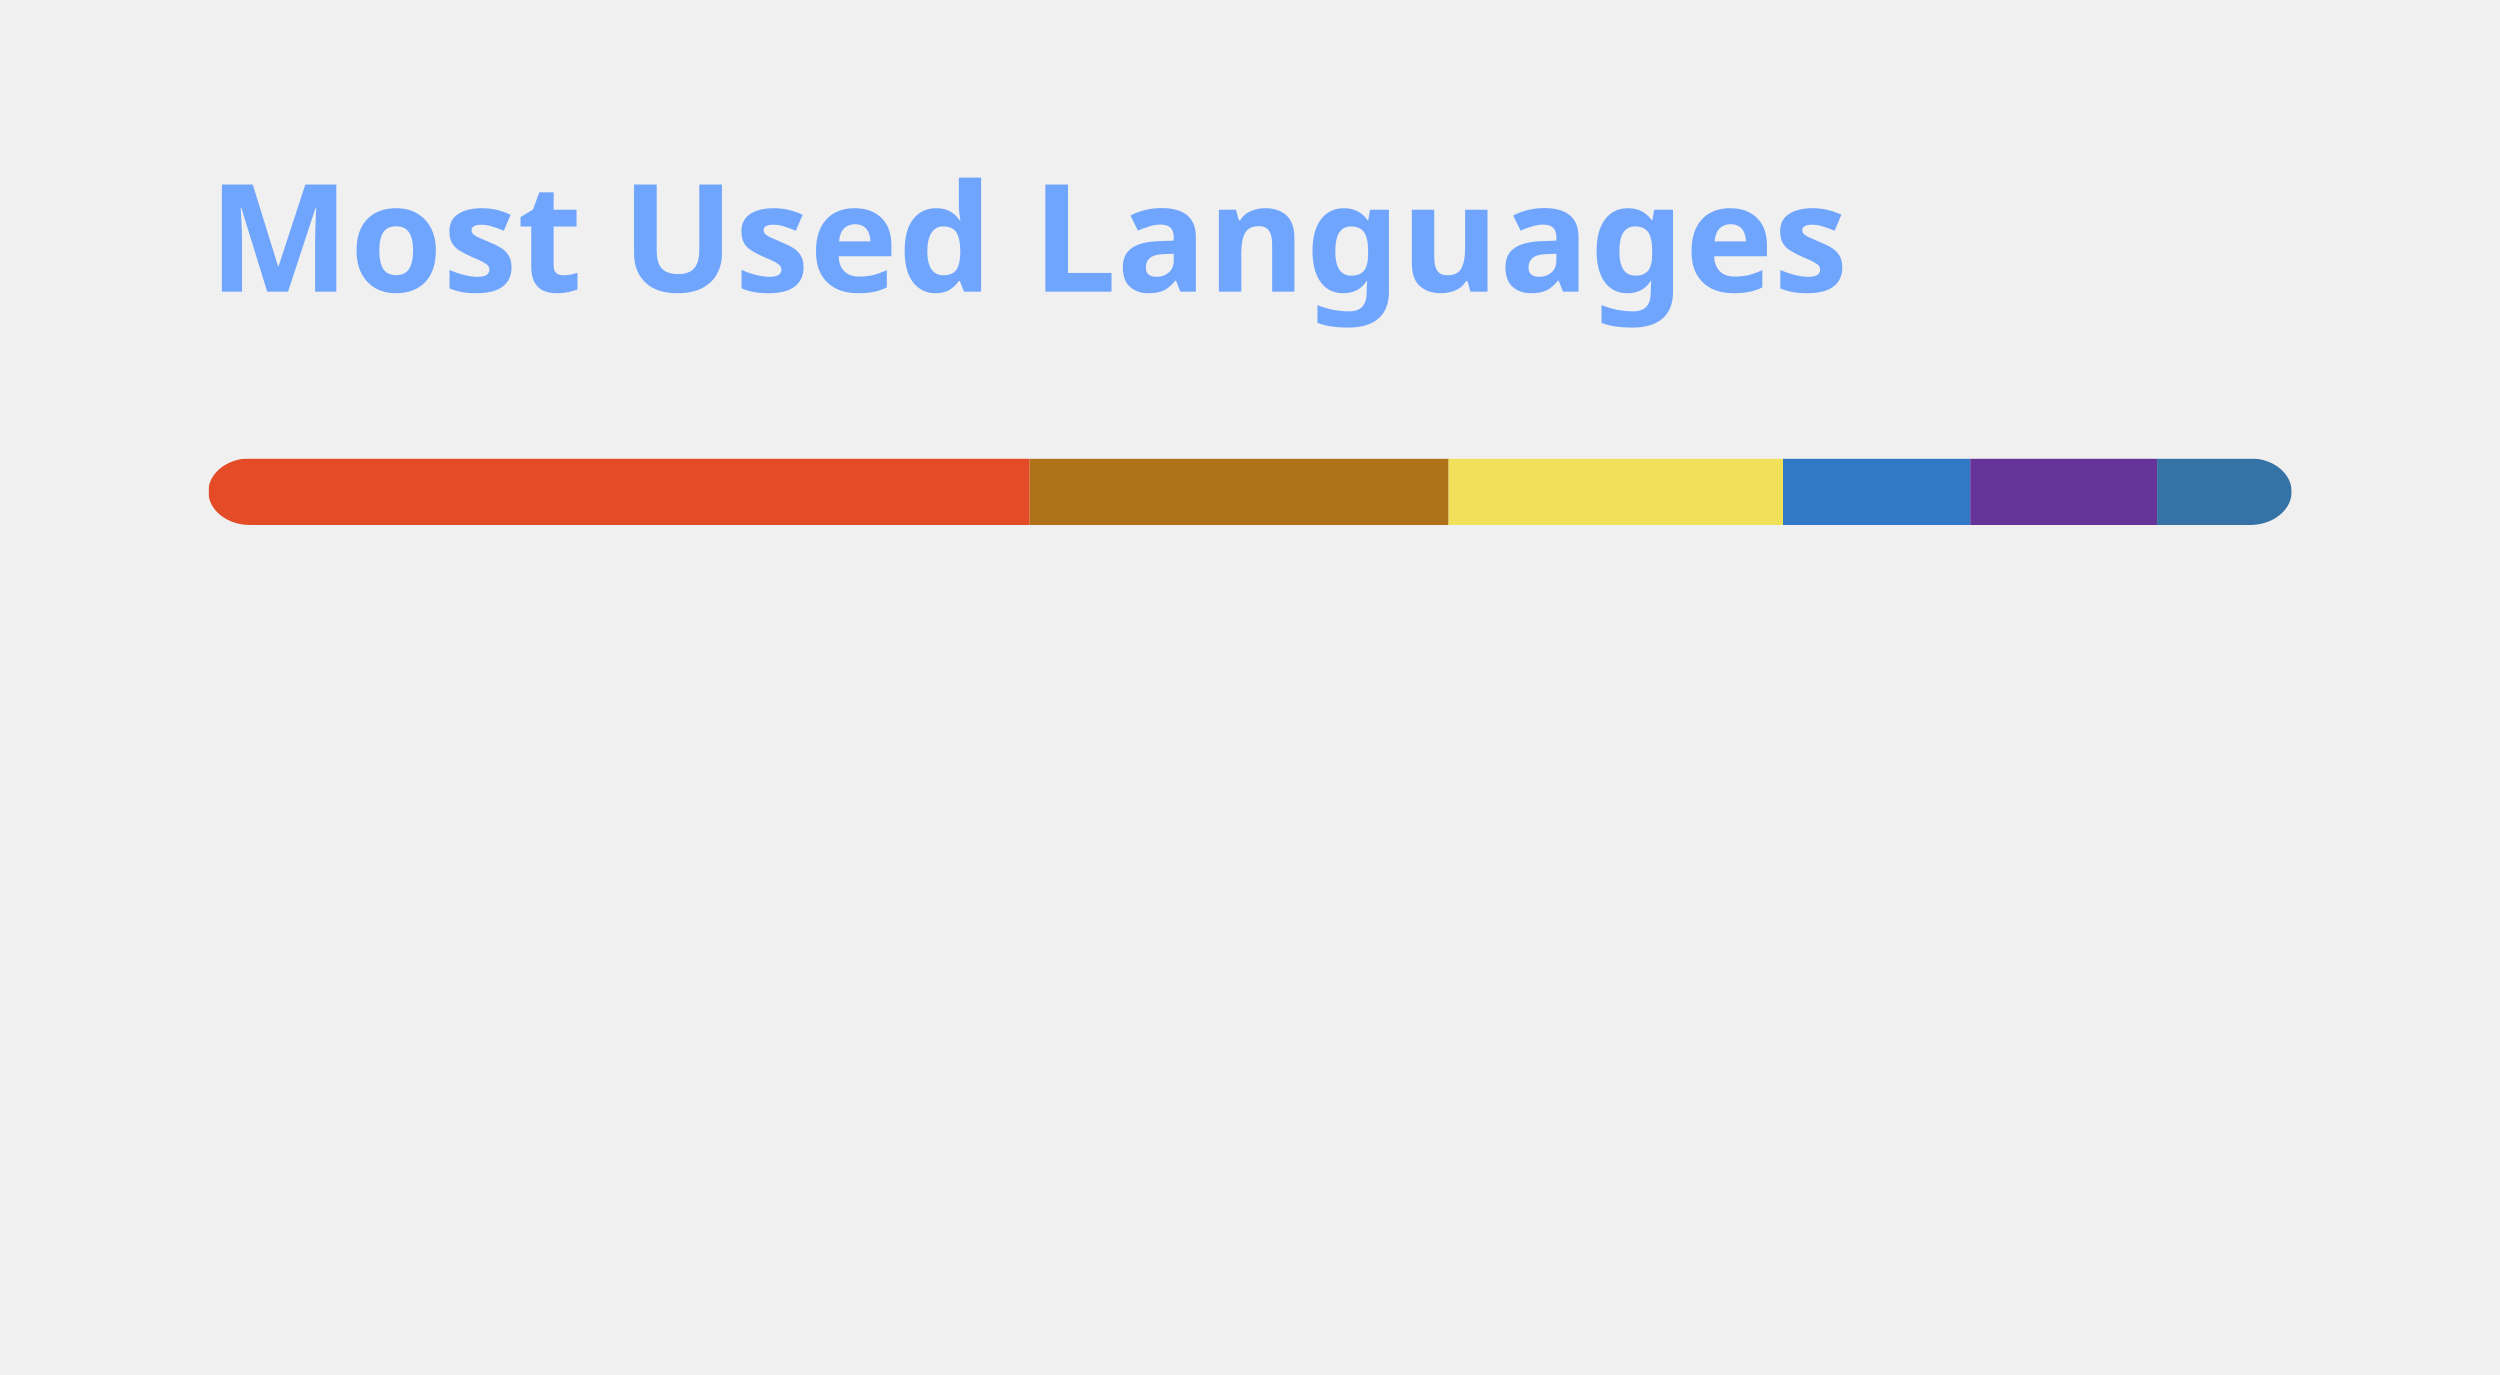
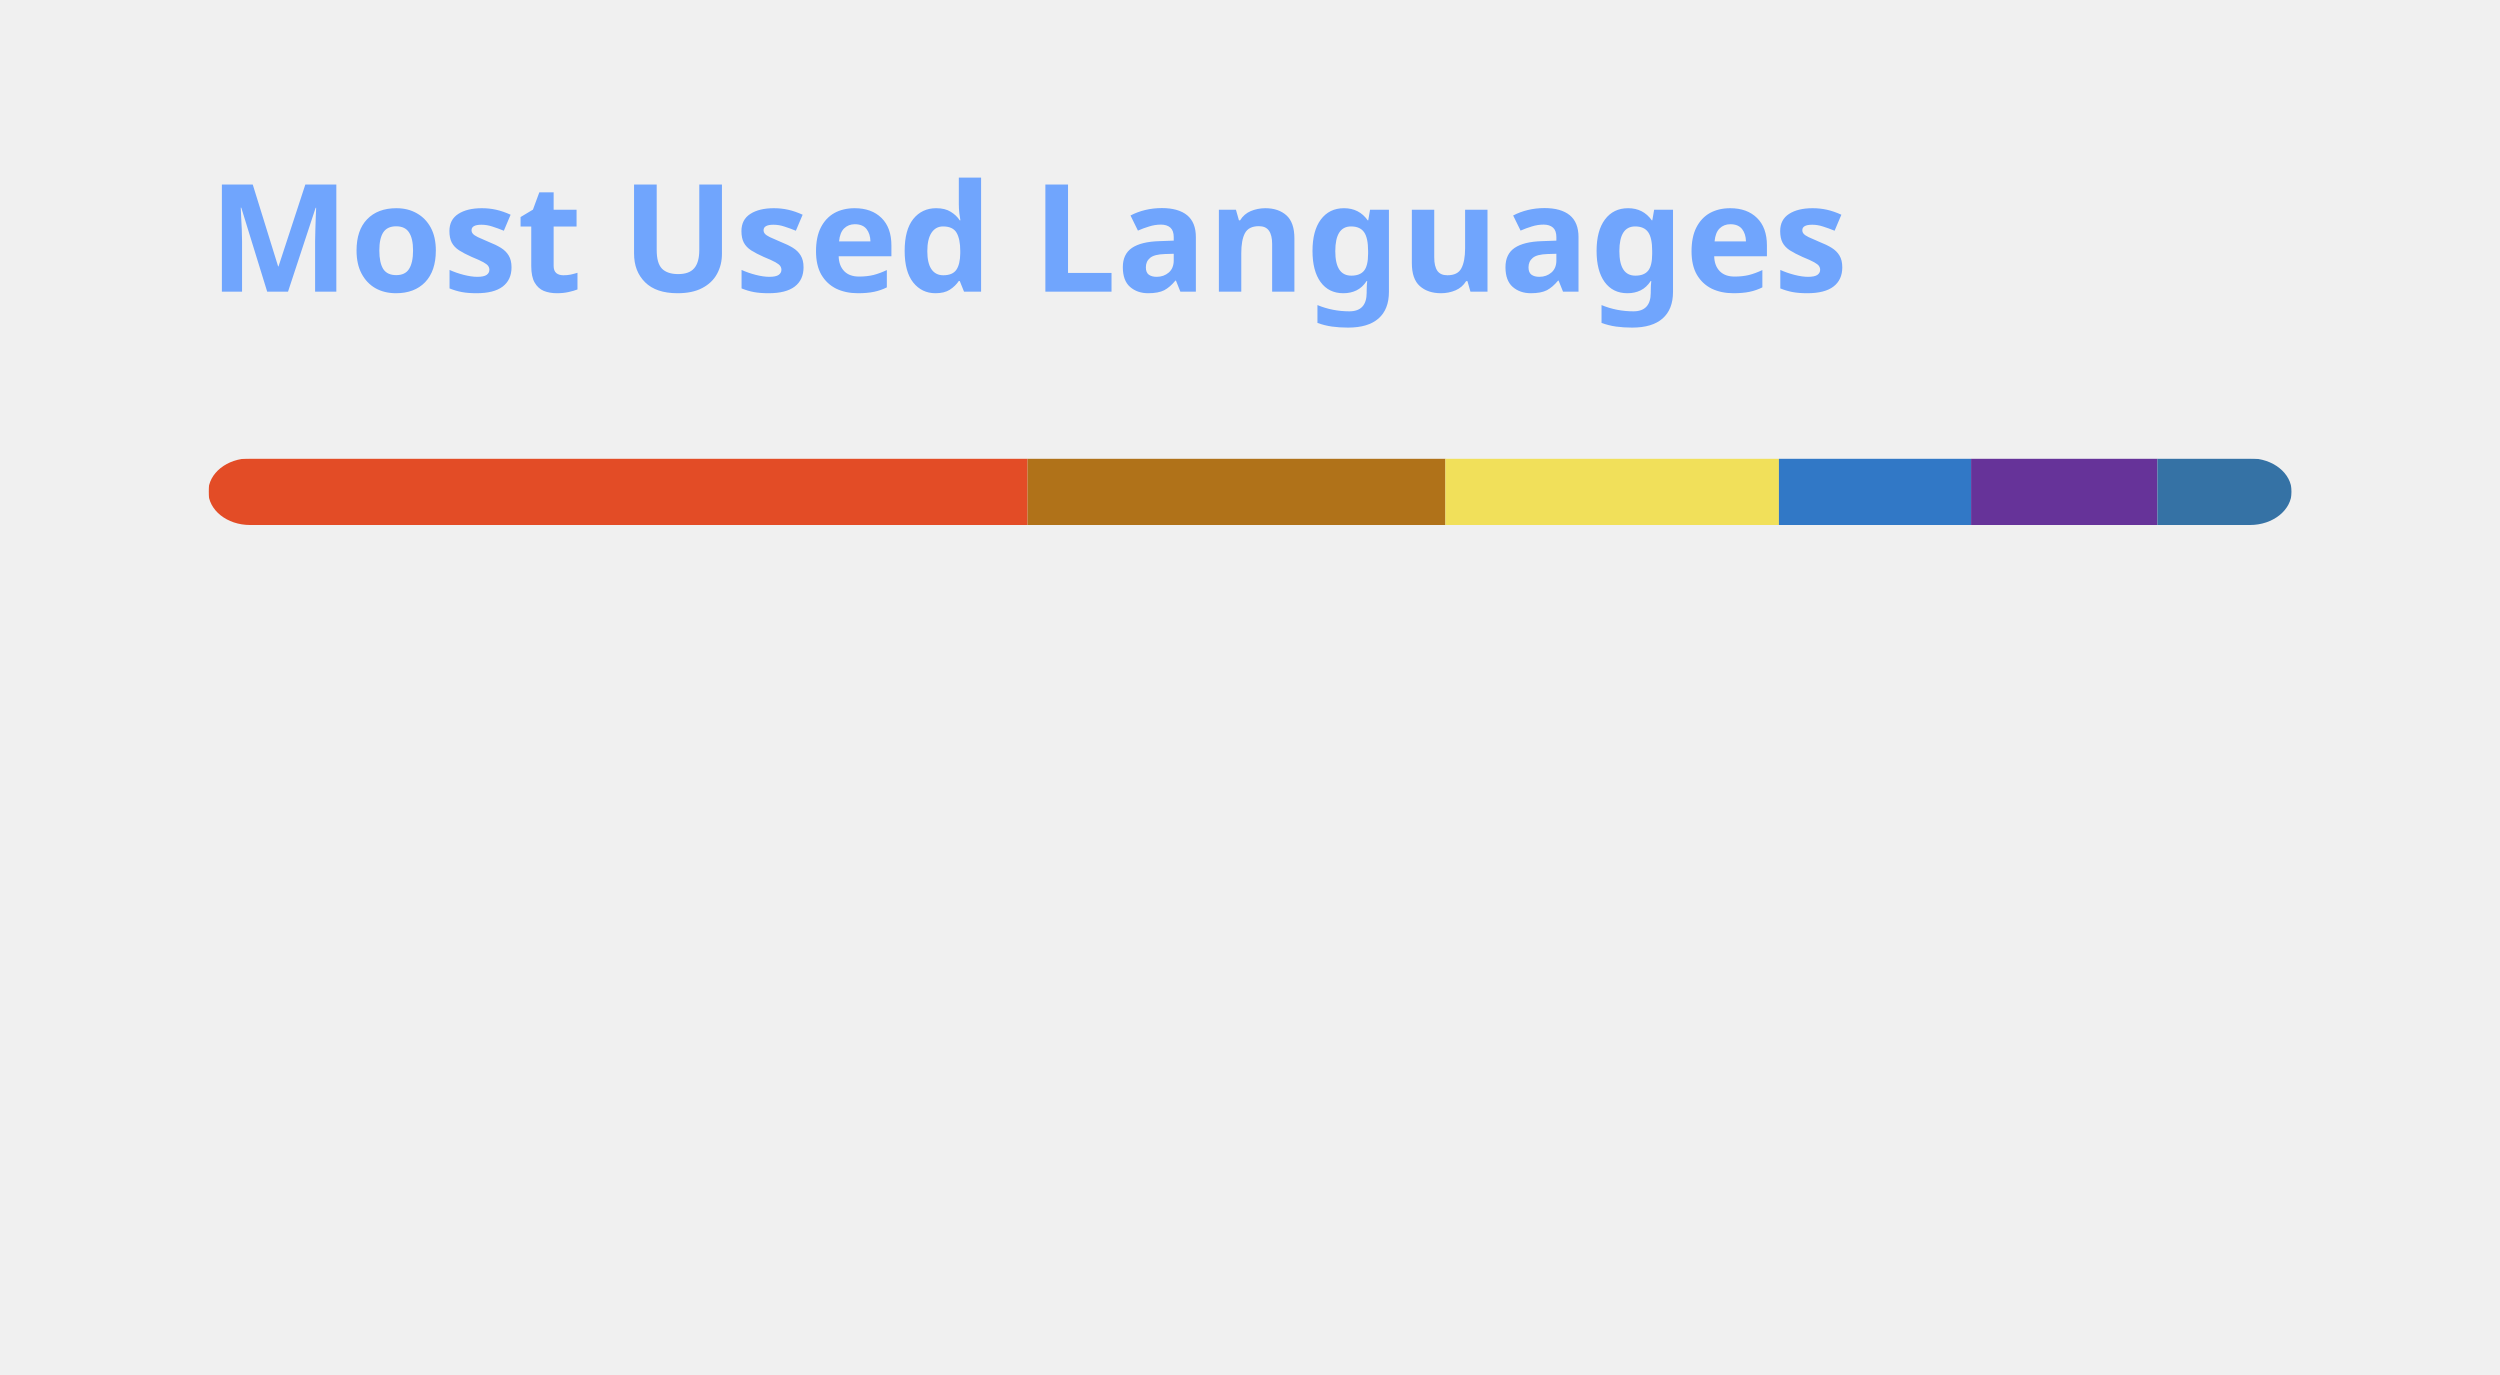
<svg xmlns="http://www.w3.org/2000/svg" width="300" height="165" viewBox="0 0 300 165" fill="none" role="img" aria-labelledby="descId">
  <style>
          .header {
            font: 600 18px 'Segoe UI', Ubuntu, Sans-Serif;
            fill: #70a5fd;
            animation: fadeInAnimation 0.8s ease-in-out forwards;
          }
          @supports(-moz-appearance: auto) {
            /* Selector detects Firefox */
            .header { font-size: 15.5px; }
          }
          
    @keyframes slideInAnimation {
      from {
        width: 0;
      }
      to {
        width: calc(100%-100px);
      }
    }
    @keyframes growWidthAnimation {
      from {
        width: 0;
      }
      to {
        width: 100%;
      }
    }
    .stat {
      font: 600 14px 'Segoe UI', Ubuntu, "Helvetica Neue", Sans-Serif; fill: #38bdae;
    }
    @supports(-moz-appearance: auto) {
      /* Selector detects Firefox */
      .stat { font-size:12px; }
    }
    .bold { font-weight: 700 }
    .lang-name {
      font: 400 11px "Segoe UI", Ubuntu, Sans-Serif;
      fill: #38bdae;
    }
    .stagger {
      opacity: 0;
      animation: fadeInAnimation 0.3s ease-in-out forwards;
    }
    #rect-mask rect{
      animation: slideInAnimation 1s ease-in-out forwards;
    }
    .lang-progress{
      animation: growWidthAnimation 0.6s ease-in-out forwards;
    }
    

          
      /* Animations */
      @keyframes scaleInAnimation {
        from {
          transform: translate(-5px, 5px) scale(0);
        }
        to {
          transform: translate(-5px, 5px) scale(1);
        }
      }
      @keyframes fadeInAnimation {
        from {
          opacity: 0;
        }
        to {
          opacity: 1;
        }
      }
    
          
        </style>
  <rect data-testid="card-bg" x="0.5" y="0.5" rx="4.5" height="99%" stroke="#e4e2e2" width="299" fill="#00000000" stroke-opacity="0" />
  <g data-testid="card-title" transform="translate(25, 35)">
    <g transform="translate(0, 0)">
      <text x="0" y="0" class="header" data-testid="header">Most Used Languages</text>
    </g>
  </g>
  <g data-testid="main-card-body" transform="translate(0, 55)">
    <svg data-testid="lang-items" x="25">
      <mask id="rect-mask">
        <rect x="0" y="0" width="250" height="8" fill="white" rx="5" />
      </mask>
-       <rect mask="url(#rect-mask)" data-testid="lang-progress" x="0" y="0" width="98.56" height="8" fill="#e34c26" />
-       <rect mask="url(#rect-mask)" data-testid="lang-progress" x="98.56" y="0" width="50.27" height="8" fill="#b07219" />
-       <rect mask="url(#rect-mask)" data-testid="lang-progress" x="148.83" y="0" width="40.13" height="8" fill="#f1e05a" />
-       <rect mask="url(#rect-mask)" data-testid="lang-progress" x="188.96" y="0" width="22.47" height="8" fill="#3178c6" />
-       <rect mask="url(#rect-mask)" data-testid="lang-progress" x="211.43" y="0" width="22.42" height="8" fill="#663399" />
-       <rect mask="url(#rect-mask)" data-testid="lang-progress" x="233.85" y="0" width="16.15" height="8" fill="#3572A5" />
+       <rect mask="url(#rect-mask)" data-testid="lang-progress" x="0" y="0" width="98.31" height="8" fill="#e34c26" />
+       <rect mask="url(#rect-mask)" data-testid="lang-progress" x="98.31" y="0" width="50.14" height="8" fill="#b07219" />
+       <rect mask="url(#rect-mask)" data-testid="lang-progress" x="148.45" y="0" width="40.02" height="8" fill="#f1e05a" />
+       <rect mask="url(#rect-mask)" data-testid="lang-progress" x="188.47" y="0" width="23.06" height="8" fill="#3178c6" />
+       <rect mask="url(#rect-mask)" data-testid="lang-progress" x="211.53" y="0" width="22.36" height="8" fill="#663399" />
+       <rect mask="url(#rect-mask)" data-testid="lang-progress" x="233.89" y="0" width="16.11" height="8" fill="#3572A5" />
      <g transform="translate(0, 25)">
        <g transform="translate(0, 0)">
          <g transform="translate(0, 0)">
            <g class="stagger" style="animation-delay: 450ms">
              <circle cx="5" cy="6" r="5" fill="#e34c26" />
              <text data-testid="lang-name" x="15" y="10" class="lang-name">
-         HTML 39.42%
+         HTML 39.32%
      </text>
            </g>
          </g>
          <g transform="translate(0, 25)">
            <g class="stagger" style="animation-delay: 600ms">
              <circle cx="5" cy="6" r="5" fill="#b07219" />
              <text data-testid="lang-name" x="15" y="10" class="lang-name">
-         Java 20.11%
+         Java 20.06%
      </text>
            </g>
          </g>
          <g transform="translate(0, 50)">
            <g class="stagger" style="animation-delay: 750ms">
              <circle cx="5" cy="6" r="5" fill="#f1e05a" />
              <text data-testid="lang-name" x="15" y="10" class="lang-name">
-         JavaScript 16.05%
+         JavaScript 16.01%
      </text>
            </g>
          </g>
        </g>
        <g transform="translate(150, 0)">
          <g transform="translate(0, 0)">
            <g class="stagger" style="animation-delay: 450ms">
              <circle cx="5" cy="6" r="5" fill="#3178c6" />
              <text data-testid="lang-name" x="15" y="10" class="lang-name">
-         TypeScript 8.99%
+         TypeScript 9.22%
      </text>
            </g>
          </g>
          <g transform="translate(0, 25)">
            <g class="stagger" style="animation-delay: 600ms">
              <circle cx="5" cy="6" r="5" fill="#663399" />
              <text data-testid="lang-name" x="15" y="10" class="lang-name">
-         CSS 8.97%
+         CSS 8.94%
      </text>
            </g>
          </g>
          <g transform="translate(0, 50)">
            <g class="stagger" style="animation-delay: 750ms">
              <circle cx="5" cy="6" r="5" fill="#3572A5" />
              <text data-testid="lang-name" x="15" y="10" class="lang-name">
-         Python 6.46%
+         Python 6.44%
      </text>
            </g>
          </g>
        </g>
      </g>
    </svg>
  </g>
</svg>
